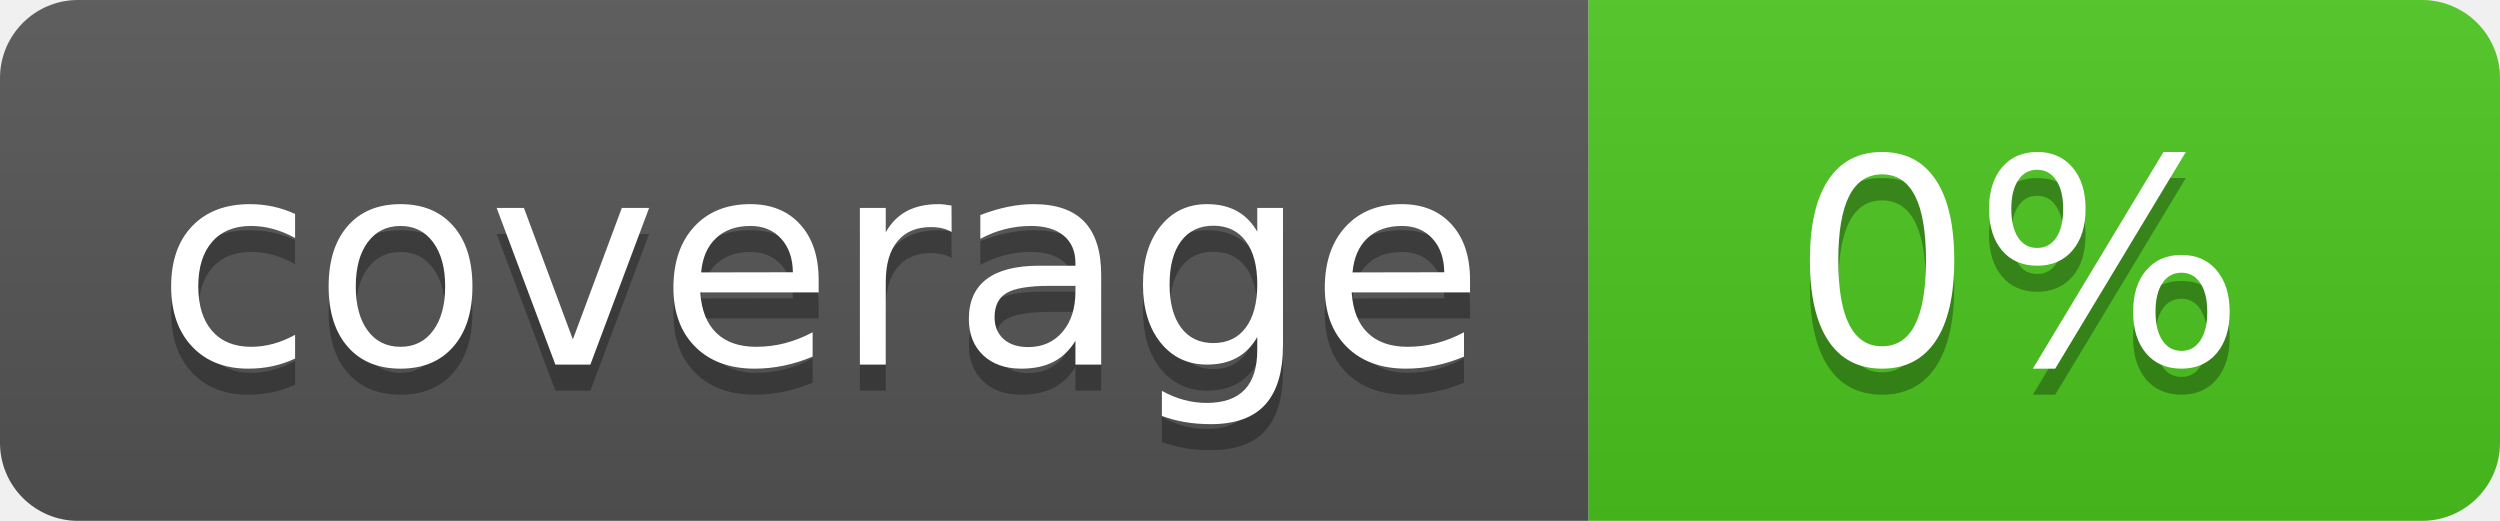
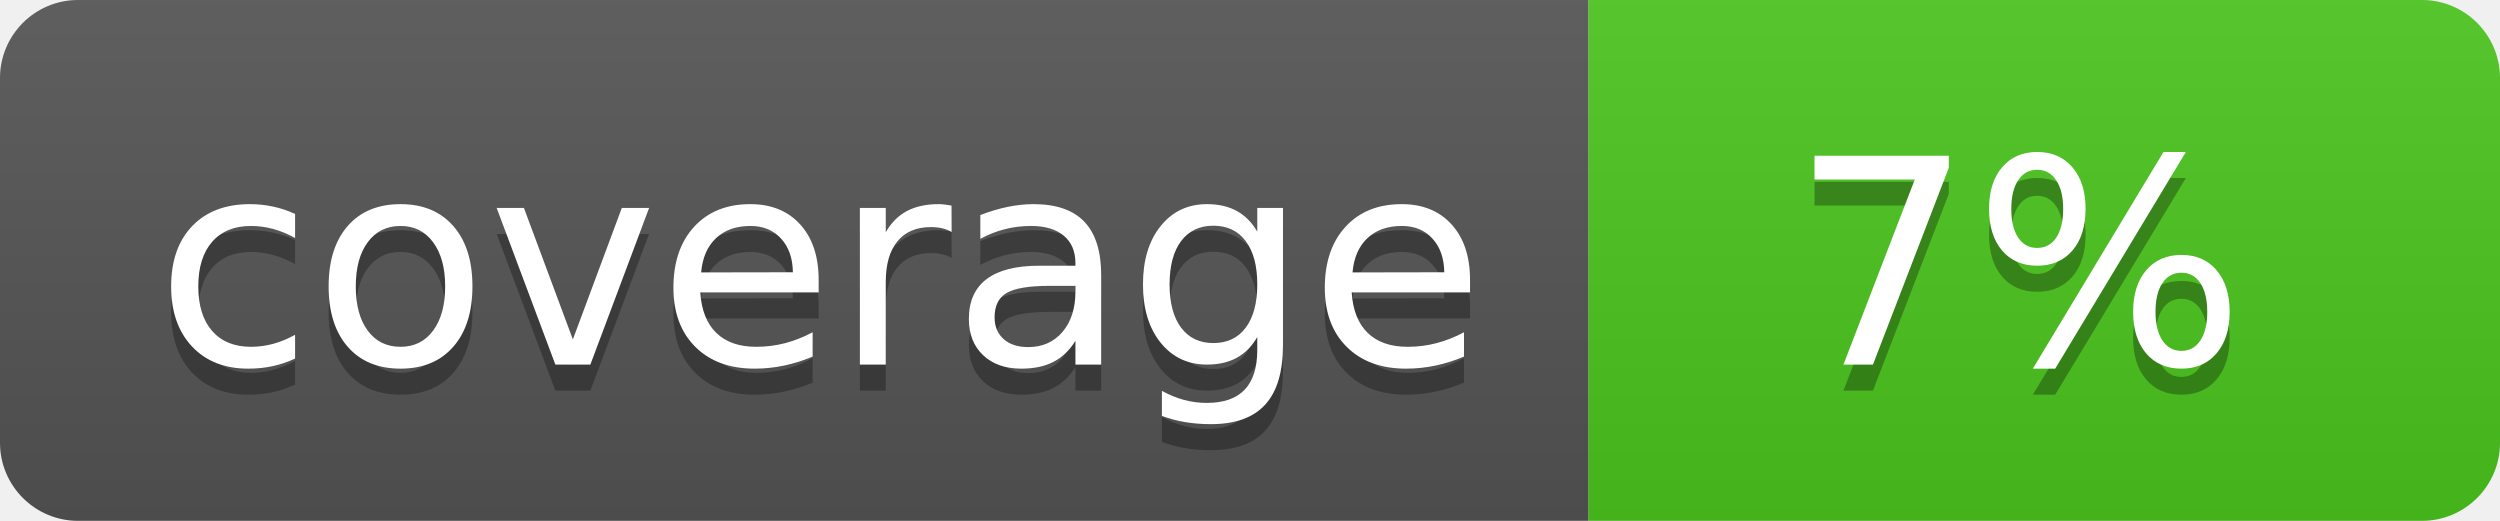
<svg xmlns="http://www.w3.org/2000/svg" width="96" height="20">
  <linearGradient id="b" x2="0" y2="100%">
    <stop offset="0" stop-color="#bbb" stop-opacity=".1" />
    <stop offset="1" stop-opacity=".1" />
  </linearGradient>
  <clipPath id="a">
    <rect width="96" height="20" rx="3" fill="#fff" />
  </clipPath>
  <g clip-path="url(#a)">
    <path fill="#555" d="M0 0h61v20H0z" />
    <path fill="#4CC61E" d="M61 0h35v20H61z" />
    <path fill="url(#b)" d="M0 0h96v20H0z" />
  </g>
  <g fill="#fff" text-anchor="middle" font-family="DejaVu Sans,Verdana,Geneva,sans-serif" font-size="110">
    <text x="315" y="150" fill="#010101" fill-opacity=".3" transform="scale(.1)" textLength="510">coverage</text>
    <text x="315" y="140" transform="scale(.1)" textLength="510">coverage</text>
-     <text x="775" y="150" fill="#010101" fill-opacity=".3" transform="scale(.1)" textLength="250">0%</text>
-     <text x="775" y="140" transform="scale(.1)" textLength="250">0%</text>
+     <text x="775" y="150" fill="#010101" fill-opacity=".3" transform="scale(.1)" textLength="250">7%</text>
+     <text x="775" y="140" transform="scale(.1)" textLength="250">7%</text>
  </g>
</svg>
